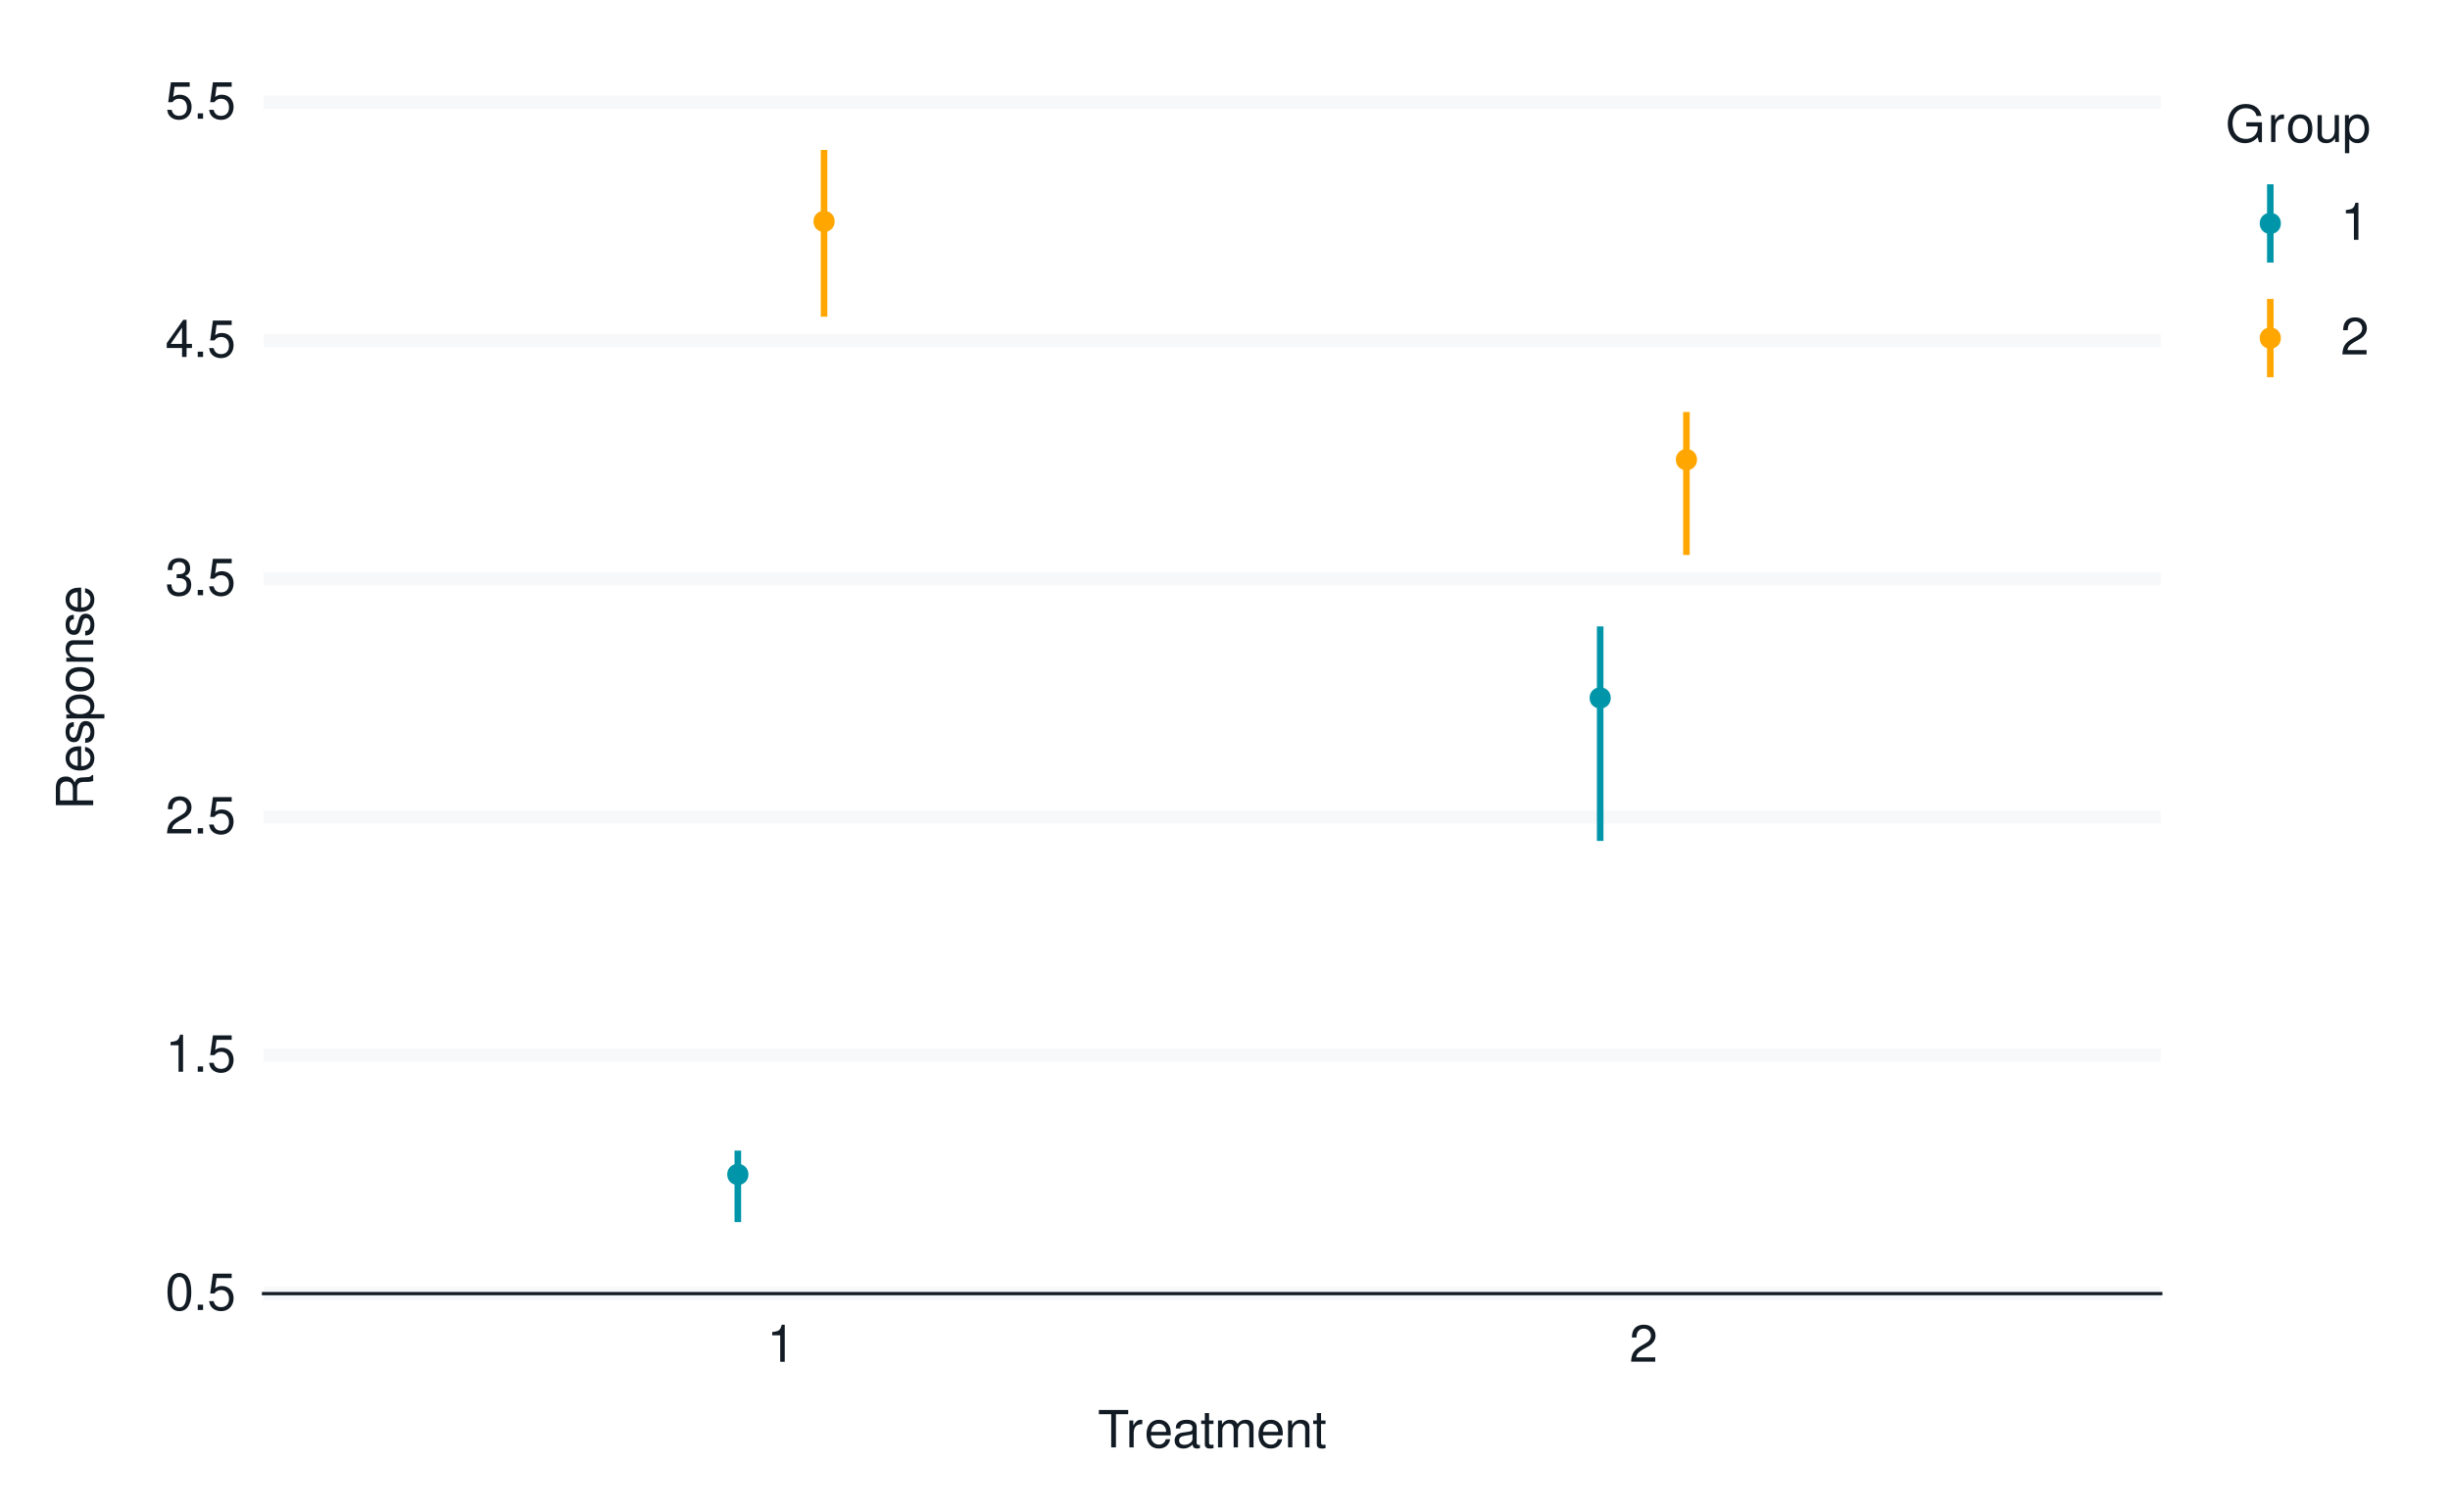
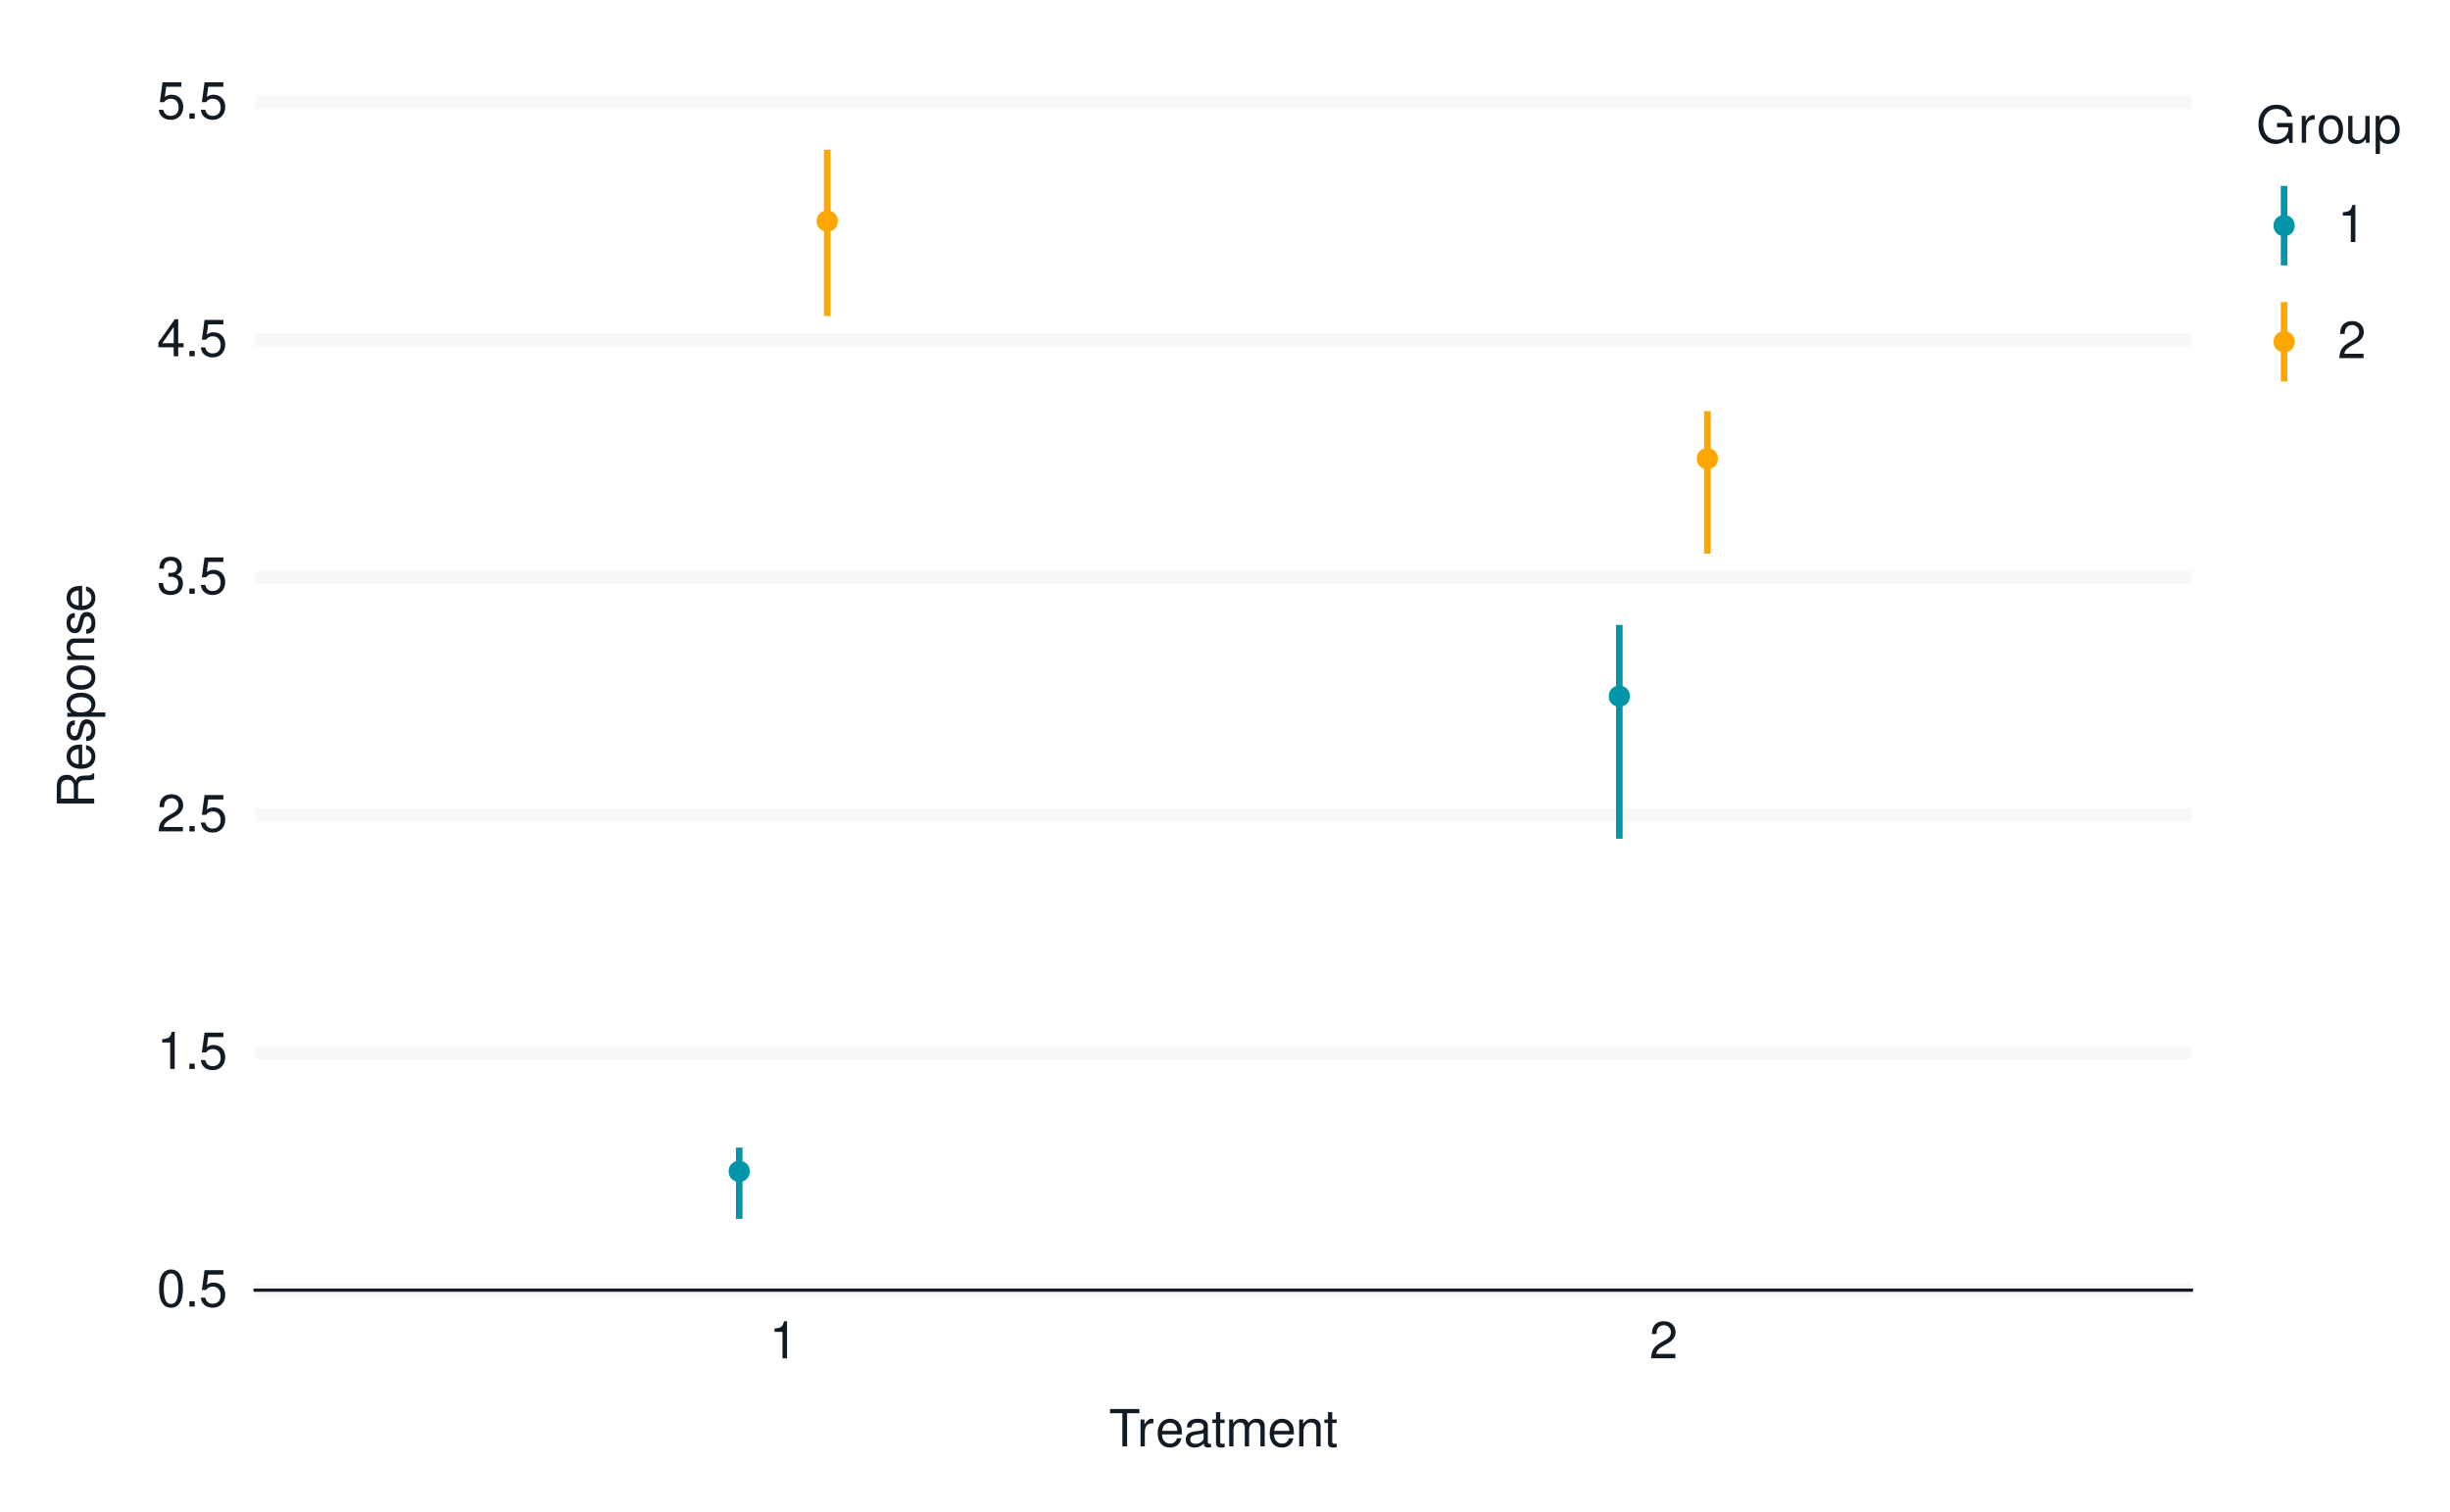
<svg xmlns="http://www.w3.org/2000/svg" xmlns:xlink="http://www.w3.org/1999/xlink" width="525pt" height="324pt" viewBox="0 0 525 324" version="1.1">
  <defs>
    <g>
      <symbol overflow="visible" id="glyph0-0">
        <path style="stroke:none;" d="" />
      </symbol>
      <symbol overflow="visible" id="glyph0-1">
        <path style="stroke:none;" d="M 3.031 -7.953 C 2.297 -7.953 1.641 -7.625 1.234 -7.078 C 0.719 -6.375 0.469 -5.328 0.469 -3.844 C 0.469 -1.172 1.359 0.25 3.031 0.25 C 4.672 0.25 5.578 -1.172 5.578 -3.781 C 5.578 -5.328 5.328 -6.359 4.812 -7.078 C 4.406 -7.641 3.766 -7.953 3.031 -7.953 Z M 3.031 -7.094 C 4.062 -7.094 4.594 -6.031 4.594 -3.875 C 4.594 -1.609 4.078 -0.547 3 -0.547 C 1.984 -0.547 1.469 -1.656 1.469 -3.844 C 1.469 -6.031 1.984 -7.094 3.031 -7.094 Z M 3.031 -7.094 " />
      </symbol>
      <symbol overflow="visible" id="glyph0-2">
        <path style="stroke:none;" d="M 2.094 -1.141 L 0.953 -1.141 L 0.953 0 L 2.094 0 Z M 2.094 -1.141 " />
      </symbol>
      <symbol overflow="visible" id="glyph0-3">
        <path style="stroke:none;" d="M 5.234 -7.797 L 1.203 -7.797 L 0.625 -3.547 L 1.516 -3.547 C 1.969 -4.094 2.344 -4.281 2.953 -4.281 C 4 -4.281 4.656 -3.562 4.656 -2.406 C 4.656 -1.281 4 -0.609 2.953 -0.609 C 2.094 -0.609 1.578 -1.031 1.359 -1.906 L 0.391 -1.906 C 0.516 -1.281 0.625 -0.969 0.859 -0.688 C 1.297 -0.094 2.094 0.25 2.969 0.25 C 4.547 0.25 5.641 -0.891 5.641 -2.547 C 5.641 -4.078 4.625 -5.141 3.125 -5.141 C 2.578 -5.141 2.141 -5 1.688 -4.656 L 1.984 -6.844 L 5.234 -6.844 Z M 5.234 -7.797 " />
      </symbol>
      <symbol overflow="visible" id="glyph0-4">
        <path style="stroke:none;" d="M 2.844 -5.672 L 2.844 0 L 3.812 0 L 3.812 -7.953 L 3.172 -7.953 C 2.844 -6.734 2.625 -6.562 1.125 -6.375 L 1.125 -5.672 Z M 2.844 -5.672 " />
      </symbol>
      <symbol overflow="visible" id="glyph0-5">
        <path style="stroke:none;" d="M 5.562 -0.953 L 1.469 -0.953 C 1.562 -1.609 1.906 -2.031 2.875 -2.625 L 3.969 -3.234 C 5.062 -3.844 5.625 -4.656 5.625 -5.625 C 5.625 -6.297 5.359 -6.906 4.891 -7.344 C 4.438 -7.75 3.859 -7.953 3.125 -7.953 C 2.141 -7.953 1.391 -7.594 0.969 -6.922 C 0.688 -6.5 0.578 -6 0.547 -5.203 L 1.516 -5.203 C 1.547 -5.734 1.609 -6.062 1.75 -6.328 C 2 -6.812 2.516 -7.109 3.094 -7.109 C 3.969 -7.109 4.625 -6.469 4.625 -5.609 C 4.625 -4.969 4.266 -4.422 3.578 -4.031 L 2.562 -3.438 C 0.938 -2.5 0.469 -1.75 0.375 -0.016 L 5.562 -0.016 Z M 5.562 -0.953 " />
      </symbol>
      <symbol overflow="visible" id="glyph0-6">
        <path style="stroke:none;" d="M 2.438 -3.656 L 2.953 -3.656 C 4.016 -3.656 4.578 -3.172 4.578 -2.219 C 4.578 -1.203 3.969 -0.609 2.969 -0.609 C 1.906 -0.609 1.391 -1.141 1.312 -2.312 L 0.359 -2.312 C 0.391 -1.672 0.5 -1.25 0.688 -0.906 C 1.094 -0.125 1.859 0.25 2.922 0.25 C 4.531 0.25 5.562 -0.719 5.562 -2.219 C 5.562 -3.234 5.188 -3.781 4.25 -4.109 C 4.969 -4.406 5.328 -4.969 5.328 -5.766 C 5.328 -7.125 4.438 -7.953 2.953 -7.953 C 1.391 -7.953 0.547 -7.078 0.516 -5.391 L 1.484 -5.391 C 1.5 -5.875 1.547 -6.156 1.656 -6.391 C 1.875 -6.844 2.359 -7.109 2.969 -7.109 C 3.828 -7.109 4.344 -6.594 4.344 -5.734 C 4.344 -5.172 4.141 -4.828 3.719 -4.641 C 3.453 -4.531 3.109 -4.484 2.438 -4.484 Z M 2.438 -3.656 " />
      </symbol>
      <symbol overflow="visible" id="glyph0-7">
        <path style="stroke:none;" d="M 3.594 -1.922 L 3.594 0 L 4.562 0 L 4.562 -1.922 L 5.719 -1.922 L 5.719 -2.797 L 4.562 -2.797 L 4.562 -7.953 L 3.844 -7.953 L 0.312 -2.953 L 0.312 -1.922 Z M 3.594 -2.797 L 1.156 -2.797 L 3.594 -6.297 Z M 3.594 -2.797 " />
      </symbol>
      <symbol overflow="visible" id="glyph0-8">
        <path style="stroke:none;" d="M 3.891 -7.109 L 6.516 -7.109 L 6.516 -8.016 L 0.234 -8.016 L 0.234 -7.109 L 2.875 -7.109 L 2.875 0 L 3.891 0 Z M 3.891 -7.109 " />
      </symbol>
      <symbol overflow="visible" id="glyph0-9">
        <path style="stroke:none;" d="M 0.766 -5.766 L 0.766 0 L 1.688 0 L 1.688 -2.984 C 1.688 -4.375 2.266 -5 3.531 -4.969 L 3.531 -5.891 C 3.375 -5.922 3.281 -5.922 3.172 -5.922 C 2.578 -5.922 2.141 -5.578 1.609 -4.719 L 1.609 -5.766 Z M 0.766 -5.766 " />
      </symbol>
      <symbol overflow="visible" id="glyph0-10">
        <path style="stroke:none;" d="M 5.641 -2.578 C 5.641 -3.453 5.578 -3.984 5.406 -4.406 C 5.031 -5.359 4.156 -5.922 3.078 -5.922 C 1.469 -5.922 0.438 -4.703 0.438 -2.812 C 0.438 -0.906 1.438 0.25 3.062 0.25 C 4.375 0.25 5.297 -0.5 5.516 -1.75 L 4.594 -1.75 C 4.344 -0.984 3.828 -0.594 3.094 -0.594 C 2.516 -0.594 2.016 -0.859 1.703 -1.344 C 1.484 -1.672 1.406 -2 1.391 -2.578 Z M 1.422 -3.328 C 1.5 -4.391 2.141 -5.078 3.062 -5.078 C 4 -5.078 4.656 -4.359 4.656 -3.328 Z M 1.422 -3.328 " />
      </symbol>
      <symbol overflow="visible" id="glyph0-11">
        <path style="stroke:none;" d="M 5.891 -0.531 C 5.781 -0.516 5.734 -0.516 5.688 -0.516 C 5.375 -0.516 5.188 -0.688 5.188 -0.969 L 5.188 -4.359 C 5.188 -5.375 4.438 -5.922 3.031 -5.922 C 2.172 -5.922 1.5 -5.688 1.109 -5.266 C 0.844 -4.969 0.734 -4.625 0.719 -4.062 L 1.641 -4.062 C 1.719 -4.766 2.141 -5.078 2.984 -5.078 C 3.828 -5.078 4.281 -4.781 4.281 -4.219 L 4.281 -3.984 C 4.266 -3.594 4.062 -3.438 3.328 -3.344 C 2.031 -3.172 1.828 -3.141 1.469 -2.984 C 0.797 -2.703 0.469 -2.203 0.469 -1.453 C 0.469 -0.406 1.188 0.25 2.359 0.25 C 3.078 0.25 3.656 0 4.312 -0.594 C 4.375 0 4.656 0.25 5.266 0.25 C 5.453 0.25 5.578 0.234 5.891 0.156 Z M 4.281 -1.812 C 4.281 -1.5 4.188 -1.312 3.922 -1.062 C 3.547 -0.719 3.094 -0.547 2.547 -0.547 C 1.844 -0.547 1.422 -0.891 1.422 -1.469 C 1.422 -2.078 1.812 -2.391 2.812 -2.531 C 3.781 -2.656 3.969 -2.703 4.281 -2.844 Z M 4.281 -1.812 " />
      </symbol>
      <symbol overflow="visible" id="glyph0-12">
        <path style="stroke:none;" d="M 2.797 -5.766 L 1.844 -5.766 L 1.844 -7.344 L 0.938 -7.344 L 0.938 -5.766 L 0.156 -5.766 L 0.156 -5.016 L 0.938 -5.016 L 0.938 -0.656 C 0.938 -0.062 1.328 0.25 2.047 0.25 C 2.281 0.25 2.484 0.234 2.797 0.172 L 2.797 -0.594 C 2.656 -0.562 2.547 -0.547 2.359 -0.547 C 1.953 -0.547 1.844 -0.656 1.844 -1.062 L 1.844 -5.016 L 2.797 -5.016 Z M 2.797 -5.766 " />
      </symbol>
      <symbol overflow="visible" id="glyph0-13">
        <path style="stroke:none;" d="M 0.766 -5.766 L 0.766 0 L 1.688 0 L 1.688 -3.625 C 1.688 -4.453 2.297 -5.125 3.047 -5.125 C 3.734 -5.125 4.109 -4.703 4.109 -3.969 L 4.109 0 L 5.031 0 L 5.031 -3.625 C 5.031 -4.453 5.641 -5.125 6.391 -5.125 C 7.062 -5.125 7.453 -4.703 7.453 -3.969 L 7.453 0 L 8.375 0 L 8.375 -4.328 C 8.375 -5.359 7.781 -5.922 6.703 -5.922 C 5.938 -5.922 5.484 -5.703 4.938 -5.047 C 4.594 -5.672 4.141 -5.922 3.391 -5.922 C 2.625 -5.922 2.094 -5.641 1.609 -4.953 L 1.609 -5.766 Z M 0.766 -5.766 " />
      </symbol>
      <symbol overflow="visible" id="glyph0-14">
        <path style="stroke:none;" d="M 0.766 -5.766 L 0.766 0 L 1.688 0 L 1.688 -3.172 C 1.688 -4.359 2.312 -5.125 3.25 -5.125 C 3.984 -5.125 4.438 -4.688 4.438 -4 L 4.438 0 L 5.359 0 L 5.359 -4.359 C 5.359 -5.312 4.641 -5.922 3.531 -5.922 C 2.672 -5.922 2.125 -5.594 1.609 -4.797 L 1.609 -5.766 Z M 0.766 -5.766 " />
      </symbol>
      <symbol overflow="visible" id="glyph0-15">
        <path style="stroke:none;" d="M 7.797 -4.234 L 4.453 -4.234 L 4.453 -3.328 L 6.891 -3.328 L 6.891 -3.109 C 6.891 -1.688 5.844 -0.656 4.375 -0.656 C 3.562 -0.656 2.828 -0.953 2.359 -1.469 C 1.828 -2.031 1.5 -2.984 1.5 -3.984 C 1.5 -5.953 2.625 -7.25 4.328 -7.25 C 5.547 -7.25 6.422 -6.625 6.641 -5.594 L 7.688 -5.594 C 7.406 -7.219 6.172 -8.156 4.328 -8.156 C 3.359 -8.156 2.562 -7.891 1.938 -7.375 C 1 -6.609 0.484 -5.375 0.484 -3.922 C 0.484 -1.469 1.984 0.25 4.156 0.25 C 5.25 0.25 6.109 -0.156 6.891 -1.016 L 7.156 0.047 L 7.797 0.047 Z M 7.797 -4.234 " />
      </symbol>
      <symbol overflow="visible" id="glyph0-16">
        <path style="stroke:none;" d="M 2.984 -5.922 C 1.359 -5.922 0.391 -4.781 0.391 -2.844 C 0.391 -0.891 1.359 0.25 3 0.25 C 4.625 0.25 5.609 -0.906 5.609 -2.797 C 5.609 -4.797 4.656 -5.922 2.984 -5.922 Z M 3 -5.078 C 4.031 -5.078 4.656 -4.234 4.656 -2.812 C 4.656 -1.438 4.016 -0.594 3 -0.594 C 1.984 -0.594 1.359 -1.438 1.359 -2.844 C 1.359 -4.234 1.984 -5.078 3 -5.078 Z M 3 -5.078 " />
      </symbol>
      <symbol overflow="visible" id="glyph0-17">
        <path style="stroke:none;" d="M 5.297 0 L 5.297 -5.766 L 4.391 -5.766 L 4.391 -2.5 C 4.391 -1.312 3.766 -0.547 2.812 -0.547 C 2.094 -0.547 1.625 -0.984 1.625 -1.688 L 1.625 -5.766 L 0.719 -5.766 L 0.719 -1.312 C 0.719 -0.359 1.438 0.25 2.547 0.25 C 3.406 0.25 3.938 -0.047 4.484 -0.797 L 4.484 0 Z M 5.297 0 " />
      </symbol>
      <symbol overflow="visible" id="glyph0-18">
        <path style="stroke:none;" d="M 0.594 2.391 L 1.516 2.391 L 1.516 -0.609 C 2 -0.016 2.547 0.25 3.281 0.25 C 4.781 0.25 5.75 -0.953 5.75 -2.781 C 5.75 -4.719 4.812 -5.922 3.281 -5.922 C 2.5 -5.922 1.875 -5.578 1.438 -4.891 L 1.438 -5.766 L 0.594 -5.766 Z M 3.125 -5.078 C 4.141 -5.078 4.797 -4.188 4.797 -2.812 C 4.797 -1.5 4.125 -0.609 3.125 -0.609 C 2.141 -0.609 1.516 -1.484 1.516 -2.844 C 1.516 -4.188 2.141 -5.078 3.125 -5.078 Z M 3.125 -5.078 " />
      </symbol>
      <symbol overflow="visible" id="glyph1-0">
        <path style="stroke:none;" d="" />
      </symbol>
      <symbol overflow="visible" id="glyph1-1">
        <path style="stroke:none;" d="M -3.453 -2.047 L -3.453 -4.688 C -3.453 -5.594 -3.016 -6 -2.031 -6 L -1.312 -6 C -0.812 -6 -0.328 -6.078 0 -6.219 L 0 -7.469 L -0.25 -7.469 C -0.516 -7.078 -0.797 -7 -1.875 -6.984 C -3.188 -6.969 -3.594 -6.766 -3.953 -5.891 C -4.406 -6.797 -4.953 -7.156 -5.875 -7.156 C -7.266 -7.156 -8.016 -6.297 -8.016 -4.719 L -8.016 -1.016 L 0 -1.016 L 0 -2.047 Z M -4.359 -2.047 L -7.109 -2.047 L -7.109 -4.516 C -7.109 -5.094 -7.031 -5.422 -6.812 -5.672 C -6.578 -5.953 -6.219 -6.094 -5.734 -6.094 C -4.781 -6.094 -4.359 -5.609 -4.359 -4.516 Z M -4.359 -2.047 " />
      </symbol>
      <symbol overflow="visible" id="glyph1-2">
        <path style="stroke:none;" d="M -2.578 -5.641 C -3.453 -5.641 -3.984 -5.578 -4.406 -5.406 C -5.359 -5.031 -5.922 -4.156 -5.922 -3.078 C -5.922 -1.469 -4.703 -0.438 -2.812 -0.438 C -0.906 -0.438 0.25 -1.438 0.25 -3.062 C 0.25 -4.375 -0.5 -5.297 -1.75 -5.516 L -1.75 -4.594 C -0.984 -4.344 -0.594 -3.828 -0.594 -3.094 C -0.594 -2.516 -0.859 -2.016 -1.344 -1.703 C -1.672 -1.484 -2 -1.406 -2.578 -1.391 Z M -3.328 -1.422 C -4.391 -1.5 -5.078 -2.141 -5.078 -3.062 C -5.078 -4 -4.359 -4.656 -3.328 -4.656 Z M -3.328 -1.422 " />
      </symbol>
      <symbol overflow="visible" id="glyph1-3">
        <path style="stroke:none;" d="M -4.156 -4.812 C -5.297 -4.812 -5.922 -4.062 -5.922 -2.734 C -5.922 -1.391 -5.234 -0.516 -4.172 -0.516 C -3.266 -0.516 -2.844 -0.984 -2.516 -2.344 L -2.297 -3.203 C -2.141 -3.844 -1.906 -4.094 -1.5 -4.094 C -0.953 -4.094 -0.594 -3.547 -0.594 -2.75 C -0.594 -2.25 -0.734 -1.844 -0.984 -1.609 C -1.141 -1.469 -1.312 -1.391 -1.719 -1.344 L -1.719 -0.375 C -0.391 -0.422 0.25 -1.172 0.25 -2.672 C 0.25 -4.125 -0.469 -5.047 -1.578 -5.047 C -2.438 -5.047 -2.906 -4.562 -3.172 -3.422 L -3.391 -2.547 C -3.562 -1.797 -3.812 -1.469 -4.219 -1.469 C -4.75 -1.469 -5.078 -1.953 -5.078 -2.688 C -5.078 -3.438 -4.766 -3.828 -4.156 -3.844 Z M -4.156 -4.812 " />
      </symbol>
      <symbol overflow="visible" id="glyph1-4">
        <path style="stroke:none;" d="M 2.391 -0.594 L 2.391 -1.516 L -0.609 -1.516 C -0.016 -2 0.25 -2.547 0.25 -3.281 C 0.25 -4.781 -0.953 -5.75 -2.781 -5.75 C -4.719 -5.75 -5.922 -4.812 -5.922 -3.281 C -5.922 -2.5 -5.578 -1.875 -4.891 -1.438 L -5.766 -1.438 L -5.766 -0.594 Z M -5.078 -3.125 C -5.078 -4.141 -4.188 -4.797 -2.812 -4.797 C -1.5 -4.797 -0.609 -4.125 -0.609 -3.125 C -0.609 -2.141 -1.484 -1.516 -2.844 -1.516 C -4.188 -1.516 -5.078 -2.141 -5.078 -3.125 Z M -5.078 -3.125 " />
      </symbol>
      <symbol overflow="visible" id="glyph1-5">
        <path style="stroke:none;" d="M -5.922 -2.984 C -5.922 -1.359 -4.781 -0.391 -2.844 -0.391 C -0.891 -0.391 0.25 -1.359 0.25 -3 C 0.25 -4.625 -0.906 -5.609 -2.797 -5.609 C -4.797 -5.609 -5.922 -4.656 -5.922 -2.984 Z M -5.078 -3 C -5.078 -4.031 -4.234 -4.656 -2.812 -4.656 C -1.438 -4.656 -0.594 -4.016 -0.594 -3 C -0.594 -1.984 -1.438 -1.359 -2.844 -1.359 C -4.234 -1.359 -5.078 -1.984 -5.078 -3 Z M -5.078 -3 " />
      </symbol>
      <symbol overflow="visible" id="glyph1-6">
        <path style="stroke:none;" d="M -5.766 -0.766 L 0 -0.766 L 0 -1.688 L -3.172 -1.688 C -4.359 -1.688 -5.125 -2.312 -5.125 -3.25 C -5.125 -3.984 -4.688 -4.438 -4 -4.438 L 0 -4.438 L 0 -5.359 L -4.359 -5.359 C -5.312 -5.359 -5.922 -4.641 -5.922 -3.531 C -5.922 -2.672 -5.594 -2.125 -4.797 -1.609 L -5.766 -1.609 Z M -5.766 -0.766 " />
      </symbol>
    </g>
  </defs>
  <g id="surface165">
    <rect x="0" y="0" width="525" height="324" style="fill:rgb(100%,100%,100%);fill-opacity:1;stroke:none;" />
    <path style="fill:none;stroke-width:1.067;stroke-linecap:round;stroke-linejoin:round;stroke:rgb(100%,100%,100%);stroke-opacity:1;stroke-miterlimit:10;" d="M 0 324 L 525 324 L 525 0 L 0 0 Z M 0 324 " />
-     <path style="fill-rule:nonzero;fill:rgb(100%,100%,100%);fill-opacity:1;stroke-width:1.067;stroke-linecap:round;stroke-linejoin:round;stroke:rgb(100%,100%,100%);stroke-opacity:1;stroke-miterlimit:10;" d="M 56.469 277.223 L 463.016 277.223 L 463.016 21.918 L 56.469 21.918 Z M 56.469 277.223 " />
-     <path style="fill:none;stroke-width:2.838;stroke-linecap:butt;stroke-linejoin:round;stroke:rgb(96.471%,97.255%,98.039%);stroke-opacity:1;stroke-miterlimit:10;" d="M 56.469 277.223 L 463.016 277.223 " />
-     <path style="fill:none;stroke-width:2.838;stroke-linecap:butt;stroke-linejoin:round;stroke:rgb(96.471%,97.255%,98.039%);stroke-opacity:1;stroke-miterlimit:10;" d="M 56.469 226.16 L 463.016 226.16 " />
-     <path style="fill:none;stroke-width:2.838;stroke-linecap:butt;stroke-linejoin:round;stroke:rgb(96.471%,97.255%,98.039%);stroke-opacity:1;stroke-miterlimit:10;" d="M 56.469 175.102 L 463.016 175.102 " />
-     <path style="fill:none;stroke-width:2.838;stroke-linecap:butt;stroke-linejoin:round;stroke:rgb(96.471%,97.255%,98.039%);stroke-opacity:1;stroke-miterlimit:10;" d="M 56.469 124.039 L 463.016 124.039 " />
-     <path style="fill:none;stroke-width:2.838;stroke-linecap:butt;stroke-linejoin:round;stroke:rgb(96.471%,97.255%,98.039%);stroke-opacity:1;stroke-miterlimit:10;" d="M 56.469 72.98 L 463.016 72.98 " />
-     <path style="fill:none;stroke-width:2.838;stroke-linecap:butt;stroke-linejoin:round;stroke:rgb(96.471%,97.255%,98.039%);stroke-opacity:1;stroke-miterlimit:10;" d="M 56.469 21.918 L 463.016 21.918 " />
-     <path style="fill:none;stroke-width:1.408;stroke-linecap:butt;stroke-linejoin:round;stroke:rgb(0%,58.431%,65.882%);stroke-opacity:1;stroke-miterlimit:10;" d="M 158.105 261.902 L 158.105 246.586 " />
-     <path style="fill:none;stroke-width:1.408;stroke-linecap:butt;stroke-linejoin:round;stroke:rgb(100%,65.098%,0%);stroke-opacity:1;stroke-miterlimit:10;" d="M 176.586 67.871 L 176.586 32.129 " />
-     <path style="fill:none;stroke-width:1.408;stroke-linecap:butt;stroke-linejoin:round;stroke:rgb(0%,58.431%,65.882%);stroke-opacity:1;stroke-miterlimit:10;" d="M 342.898 180.207 L 342.898 134.25 " />
-     <path style="fill:none;stroke-width:1.408;stroke-linecap:butt;stroke-linejoin:round;stroke:rgb(100%,65.098%,0%);stroke-opacity:1;stroke-miterlimit:10;" d="M 361.379 118.934 L 361.379 88.297 " />
-     <path style="fill-rule:nonzero;fill:rgb(0%,58.431%,65.882%);fill-opacity:1;stroke-width:1.417;stroke-linecap:round;stroke-linejoin:round;stroke:rgb(0%,58.431%,65.882%);stroke-opacity:1;stroke-miterlimit:10;" d="M 159.668 251.691 C 159.668 253.773 156.543 253.773 156.543 251.691 C 156.543 249.609 159.668 249.609 159.668 251.691 " />
-     <path style="fill-rule:nonzero;fill:rgb(100%,65.098%,0%);fill-opacity:1;stroke-width:1.417;stroke-linecap:round;stroke-linejoin:round;stroke:rgb(100%,65.098%,0%);stroke-opacity:1;stroke-miterlimit:10;" d="M 178.148 47.449 C 178.148 49.531 175.023 49.531 175.023 47.449 C 175.023 45.363 178.148 45.363 178.148 47.449 " />
-     <path style="fill-rule:nonzero;fill:rgb(0%,58.431%,65.882%);fill-opacity:1;stroke-width:1.417;stroke-linecap:round;stroke-linejoin:round;stroke:rgb(0%,58.431%,65.882%);stroke-opacity:1;stroke-miterlimit:10;" d="M 344.461 149.57 C 344.461 151.652 341.336 151.652 341.336 149.57 C 341.336 147.488 344.461 147.488 344.461 149.57 " />
-     <path style="fill-rule:nonzero;fill:rgb(100%,65.098%,0%);fill-opacity:1;stroke-width:1.417;stroke-linecap:round;stroke-linejoin:round;stroke:rgb(100%,65.098%,0%);stroke-opacity:1;stroke-miterlimit:10;" d="M 362.941 98.508 C 362.941 100.594 359.816 100.594 359.816 98.508 C 359.816 96.426 362.941 96.426 362.941 98.508 " />
+     <path style="fill-rule:nonzero;fill:rgb(100%,100%,100%);fill-opacity:1;stroke-width:1.067;stroke-linecap:round;stroke-linejoin:round;stroke:rgb(100%,100%,100%);stroke-opacity:1;stroke-miterlimit:10;" d="M 54.68 276.484 L 469.582 276.484 L 469.582 21.918 L 54.68 21.918 Z M 54.68 276.484 " />
+     <path style="fill:none;stroke-width:2.838;stroke-linecap:butt;stroke-linejoin:round;stroke:rgb(96.471%,97.255%,98.039%);stroke-opacity:1;stroke-miterlimit:10;" d="M 54.68 276.484 L 469.582 276.484 " />
+     <path style="fill:none;stroke-width:2.838;stroke-linecap:butt;stroke-linejoin:round;stroke:rgb(96.471%,97.255%,98.039%);stroke-opacity:1;stroke-miterlimit:10;" d="M 54.68 225.57 L 469.582 225.57 " />
+     <path style="fill:none;stroke-width:2.838;stroke-linecap:butt;stroke-linejoin:round;stroke:rgb(96.471%,97.255%,98.039%);stroke-opacity:1;stroke-miterlimit:10;" d="M 54.68 174.656 L 469.582 174.656 " />
+     <path style="fill:none;stroke-width:2.838;stroke-linecap:butt;stroke-linejoin:round;stroke:rgb(96.471%,97.255%,98.039%);stroke-opacity:1;stroke-miterlimit:10;" d="M 54.68 123.746 L 469.582 123.746 " />
+     <path style="fill:none;stroke-width:2.838;stroke-linecap:butt;stroke-linejoin:round;stroke:rgb(96.471%,97.255%,98.039%);stroke-opacity:1;stroke-miterlimit:10;" d="M 54.68 72.832 L 469.582 72.832 " />
+     <path style="fill:none;stroke-width:2.838;stroke-linecap:butt;stroke-linejoin:round;stroke:rgb(96.471%,97.255%,98.039%);stroke-opacity:1;stroke-miterlimit:10;" d="M 54.68 21.918 L 469.582 21.918 " />
+     <path style="fill:none;stroke-width:1.408;stroke-linecap:butt;stroke-linejoin:round;stroke:rgb(0%,58.431%,65.882%);stroke-opacity:1;stroke-miterlimit:10;" d="M 158.406 261.211 L 158.406 245.938 " />
+     <path style="fill:none;stroke-width:1.408;stroke-linecap:butt;stroke-linejoin:round;stroke:rgb(100%,65.098%,0%);stroke-opacity:1;stroke-miterlimit:10;" d="M 177.266 67.738 L 177.266 32.102 " />
+     <path style="fill:none;stroke-width:1.408;stroke-linecap:butt;stroke-linejoin:round;stroke:rgb(0%,58.431%,65.882%);stroke-opacity:1;stroke-miterlimit:10;" d="M 347 179.75 L 347 133.926 " />
+     <path style="fill:none;stroke-width:1.408;stroke-linecap:butt;stroke-linejoin:round;stroke:rgb(100%,65.098%,0%);stroke-opacity:1;stroke-miterlimit:10;" d="M 365.859 118.652 L 365.859 88.105 " />
+     <path style="fill-rule:nonzero;fill:rgb(0%,58.431%,65.882%);fill-opacity:1;stroke-width:1.417;stroke-linecap:round;stroke-linejoin:round;stroke:rgb(0%,58.431%,65.882%);stroke-opacity:1;stroke-miterlimit:10;" d="M 159.969 251.027 C 159.969 253.109 156.844 253.109 156.844 251.027 C 156.844 248.945 159.969 248.945 159.969 251.027 " />
+     <path style="fill-rule:nonzero;fill:rgb(100%,65.098%,0%);fill-opacity:1;stroke-width:1.417;stroke-linecap:round;stroke-linejoin:round;stroke:rgb(100%,65.098%,0%);stroke-opacity:1;stroke-miterlimit:10;" d="M 178.828 47.375 C 178.828 49.457 175.703 49.457 175.703 47.375 C 175.703 45.293 178.828 45.293 178.828 47.375 " />
+     <path style="fill-rule:nonzero;fill:rgb(0%,58.431%,65.882%);fill-opacity:1;stroke-width:1.417;stroke-linecap:round;stroke-linejoin:round;stroke:rgb(0%,58.431%,65.882%);stroke-opacity:1;stroke-miterlimit:10;" d="M 348.562 149.199 C 348.562 151.285 345.438 151.285 345.438 149.199 C 345.438 147.117 348.562 147.117 348.562 149.199 " />
+     <path style="fill-rule:nonzero;fill:rgb(100%,65.098%,0%);fill-opacity:1;stroke-width:1.417;stroke-linecap:round;stroke-linejoin:round;stroke:rgb(100%,65.098%,0%);stroke-opacity:1;stroke-miterlimit:10;" d="M 367.422 98.289 C 367.422 100.371 364.297 100.371 364.297 98.289 C 364.297 96.203 367.422 96.203 367.422 98.289 " />
    <g style="fill:rgb(7.059%,10.588%,14.118%);fill-opacity:1;">
-       <use xlink:href="#glyph0-1" x="35.418" y="280.741" />
-       <use xlink:href="#glyph0-2" x="41.418" y="280.741" />
-       <use xlink:href="#glyph0-3" x="44.418" y="280.741" />
+       <use xlink:href="#glyph0-1" x="33.629" y="280.003" />
+       <use xlink:href="#glyph0-2" x="39.629" y="280.003" />
+       <use xlink:href="#glyph0-3" x="42.629" y="280.003" />
    </g>
    <g style="fill:rgb(7.059%,10.588%,14.118%);fill-opacity:1;">
-       <use xlink:href="#glyph0-4" x="35.418" y="229.679" />
-       <use xlink:href="#glyph0-2" x="41.418" y="229.679" />
-       <use xlink:href="#glyph0-3" x="44.418" y="229.679" />
+       <use xlink:href="#glyph0-4" x="33.629" y="229.089" />
+       <use xlink:href="#glyph0-2" x="39.629" y="229.089" />
+       <use xlink:href="#glyph0-3" x="42.629" y="229.089" />
    </g>
    <g style="fill:rgb(7.059%,10.588%,14.118%);fill-opacity:1;">
-       <use xlink:href="#glyph0-5" x="35.418" y="178.62" />
-       <use xlink:href="#glyph0-2" x="41.418" y="178.62" />
-       <use xlink:href="#glyph0-3" x="44.418" y="178.62" />
+       <use xlink:href="#glyph0-5" x="33.629" y="178.175" />
+       <use xlink:href="#glyph0-2" x="39.629" y="178.175" />
+       <use xlink:href="#glyph0-3" x="42.629" y="178.175" />
    </g>
    <g style="fill:rgb(7.059%,10.588%,14.118%);fill-opacity:1;">
-       <use xlink:href="#glyph0-6" x="35.418" y="127.558" />
-       <use xlink:href="#glyph0-2" x="41.418" y="127.558" />
-       <use xlink:href="#glyph0-3" x="44.418" y="127.558" />
+       <use xlink:href="#glyph0-6" x="33.629" y="127.265" />
+       <use xlink:href="#glyph0-2" x="39.629" y="127.265" />
+       <use xlink:href="#glyph0-3" x="42.629" y="127.265" />
    </g>
    <g style="fill:rgb(7.059%,10.588%,14.118%);fill-opacity:1;">
-       <use xlink:href="#glyph0-7" x="35.418" y="76.499" />
-       <use xlink:href="#glyph0-2" x="41.418" y="76.499" />
-       <use xlink:href="#glyph0-3" x="44.418" y="76.499" />
+       <use xlink:href="#glyph0-7" x="33.629" y="76.351" />
+       <use xlink:href="#glyph0-2" x="39.629" y="76.351" />
+       <use xlink:href="#glyph0-3" x="42.629" y="76.351" />
    </g>
    <g style="fill:rgb(7.059%,10.588%,14.118%);fill-opacity:1;">
-       <use xlink:href="#glyph0-3" x="35.418" y="25.437" />
-       <use xlink:href="#glyph0-2" x="41.418" y="25.437" />
-       <use xlink:href="#glyph0-3" x="44.418" y="25.437" />
+       <use xlink:href="#glyph0-3" x="33.629" y="25.437" />
+       <use xlink:href="#glyph0-2" x="39.629" y="25.437" />
+       <use xlink:href="#glyph0-3" x="42.629" y="25.437" />
    </g>
-     <path style="fill:none;stroke-width:0.704;stroke-linecap:square;stroke-linejoin:round;stroke:rgb(7.059%,10.588%,14.118%);stroke-opacity:1;stroke-miterlimit:10;" d="M 56.469 277.223 L 463.016 277.223 " />
+     <path style="fill:none;stroke-width:0.704;stroke-linecap:square;stroke-linejoin:round;stroke:rgb(7.059%,10.588%,14.118%);stroke-opacity:1;stroke-miterlimit:10;" d="M 54.68 276.484 L 469.582 276.484 " />
    <g style="fill:rgb(7.059%,10.588%,14.118%);fill-opacity:1;">
-       <use xlink:href="#glyph0-4" x="164.348" y="291.839" />
+       <use xlink:href="#glyph0-4" x="164.836" y="291.101" />
    </g>
    <g style="fill:rgb(7.059%,10.588%,14.118%);fill-opacity:1;">
-       <use xlink:href="#glyph0-5" x="349.141" y="291.839" />
+       <use xlink:href="#glyph0-5" x="353.43" y="291.101" />
    </g>
    <g style="fill:rgb(7.059%,10.588%,14.118%);fill-opacity:1;">
-       <use xlink:href="#glyph0-8" x="235.242" y="310.183" />
-       <use xlink:href="#glyph0-9" x="241.242" y="310.183" />
-       <use xlink:href="#glyph0-10" x="245.242" y="310.183" />
-       <use xlink:href="#glyph0-11" x="251.242" y="310.183" />
-       <use xlink:href="#glyph0-12" x="257.242" y="310.183" />
-       <use xlink:href="#glyph0-13" x="260.242" y="310.183" />
-       <use xlink:href="#glyph0-10" x="269.242" y="310.183" />
-       <use xlink:href="#glyph0-14" x="275.242" y="310.183" />
-       <use xlink:href="#glyph0-12" x="281.242" y="310.183" />
+       <use xlink:href="#glyph0-8" x="237.633" y="309.972" />
+       <use xlink:href="#glyph0-9" x="243.633" y="309.972" />
+       <use xlink:href="#glyph0-10" x="247.633" y="309.972" />
+       <use xlink:href="#glyph0-11" x="253.633" y="309.972" />
+       <use xlink:href="#glyph0-12" x="259.633" y="309.972" />
+       <use xlink:href="#glyph0-13" x="262.633" y="309.972" />
+       <use xlink:href="#glyph0-10" x="271.633" y="309.972" />
+       <use xlink:href="#glyph0-14" x="277.633" y="309.972" />
+       <use xlink:href="#glyph0-12" x="283.633" y="309.972" />
    </g>
    <g style="fill:rgb(7.059%,10.588%,14.118%);fill-opacity:1;">
-       <use xlink:href="#glyph1-1" x="19.976" y="173.57" />
-       <use xlink:href="#glyph1-2" x="19.976" y="165.57" />
-       <use xlink:href="#glyph1-3" x="19.976" y="159.57" />
-       <use xlink:href="#glyph1-4" x="19.976" y="154.57" />
-       <use xlink:href="#glyph1-5" x="19.976" y="148.57" />
-       <use xlink:href="#glyph1-6" x="19.976" y="142.57" />
-       <use xlink:href="#glyph1-3" x="19.976" y="136.57" />
-       <use xlink:href="#glyph1-2" x="19.976" y="131.57" />
+       <use xlink:href="#glyph1-1" x="20.187" y="173.199" />
+       <use xlink:href="#glyph1-2" x="20.187" y="165.199" />
+       <use xlink:href="#glyph1-3" x="20.187" y="159.199" />
+       <use xlink:href="#glyph1-4" x="20.187" y="154.199" />
+       <use xlink:href="#glyph1-5" x="20.187" y="148.199" />
+       <use xlink:href="#glyph1-6" x="20.187" y="142.199" />
+       <use xlink:href="#glyph1-3" x="20.187" y="136.199" />
+       <use xlink:href="#glyph1-2" x="20.187" y="131.199" />
    </g>
-     <path style="fill-rule:nonzero;fill:rgb(100%,100%,100%);fill-opacity:1;stroke-width:1.067;stroke-linecap:round;stroke-linejoin:round;stroke:rgb(100%,100%,100%);stroke-opacity:1;stroke-miterlimit:10;" d="M 468.684 91.152 L 503.082 91.152 L 503.082 21.918 L 468.684 21.918 Z M 468.684 91.152 " />
+     <path style="fill-rule:nonzero;fill:rgb(100%,100%,100%);fill-opacity:1;stroke-width:1.067;stroke-linecap:round;stroke-linejoin:round;stroke:rgb(100%,100%,100%);stroke-opacity:1;stroke-miterlimit:10;" d="M 475.254 92.105 L 503.082 92.105 L 503.082 21.918 L 475.254 21.918 Z M 475.254 92.105 " />
    <g style="fill:rgb(7.059%,10.588%,14.118%);fill-opacity:1;">
-       <use xlink:href="#glyph0-15" x="476.902" y="30.437" />
-       <use xlink:href="#glyph0-9" x="485.902" y="30.437" />
-       <use xlink:href="#glyph0-16" x="489.902" y="30.437" />
-       <use xlink:href="#glyph0-17" x="495.902" y="30.437" />
-       <use xlink:href="#glyph0-18" x="501.902" y="30.437" />
+       <use xlink:href="#glyph0-15" x="483.473" y="30.597" />
+       <use xlink:href="#glyph0-9" x="492.473" y="30.597" />
+       <use xlink:href="#glyph0-16" x="496.473" y="30.597" />
+       <use xlink:href="#glyph0-17" x="502.473" y="30.597" />
+       <use xlink:href="#glyph0-18" x="508.473" y="30.597" />
    </g>
-     <path style="fill-rule:nonzero;fill:rgb(100%,100%,100%);fill-opacity:1;stroke-width:1.067;stroke-linecap:round;stroke-linejoin:round;stroke:rgb(100%,100%,100%);stroke-opacity:1;stroke-miterlimit:10;" d="M 476.902 58.355 L 496.082 58.355 L 496.082 37.398 L 476.902 37.398 Z M 476.902 58.355 " />
-     <path style="fill:none;stroke-width:1.408;stroke-linecap:butt;stroke-linejoin:round;stroke:rgb(0%,58.431%,65.882%);stroke-opacity:1;stroke-miterlimit:10;" d="M 486.492 56.262 L 486.492 39.492 " />
-     <path style="fill-rule:nonzero;fill:rgb(0%,58.431%,65.882%);fill-opacity:1;stroke-width:1.417;stroke-linecap:round;stroke-linejoin:round;stroke:rgb(0%,58.431%,65.882%);stroke-opacity:1;stroke-miterlimit:10;" d="M 488.055 47.875 C 488.055 49.961 484.93 49.961 484.93 47.875 C 484.93 45.793 488.055 45.793 488.055 47.875 " />
-     <path style="fill-rule:nonzero;fill:rgb(100%,100%,100%);fill-opacity:1;stroke-width:1.067;stroke-linecap:round;stroke-linejoin:round;stroke:rgb(100%,100%,100%);stroke-opacity:1;stroke-miterlimit:10;" d="M 476.902 82.93 L 496.082 82.93 L 496.082 61.973 L 476.902 61.973 Z M 476.902 82.93 " />
-     <path style="fill:none;stroke-width:1.408;stroke-linecap:butt;stroke-linejoin:round;stroke:rgb(100%,65.098%,0%);stroke-opacity:1;stroke-miterlimit:10;" d="M 486.492 80.836 L 486.492 64.07 " />
-     <path style="fill-rule:nonzero;fill:rgb(100%,65.098%,0%);fill-opacity:1;stroke-width:1.417;stroke-linecap:round;stroke-linejoin:round;stroke:rgb(100%,65.098%,0%);stroke-opacity:1;stroke-miterlimit:10;" d="M 488.055 72.453 C 488.055 74.535 484.93 74.535 484.93 72.453 C 484.93 70.367 488.055 70.367 488.055 72.453 " />
+     <path style="fill-rule:nonzero;fill:rgb(100%,100%,100%);fill-opacity:1;stroke-width:1.067;stroke-linecap:round;stroke-linejoin:round;stroke:rgb(100%,100%,100%);stroke-opacity:1;stroke-miterlimit:10;" d="M 483.473 58.992 L 495.43 58.992 L 495.43 37.715 L 483.473 37.715 Z M 483.473 58.992 " />
+     <path style="fill:none;stroke-width:1.408;stroke-linecap:butt;stroke-linejoin:round;stroke:rgb(0%,58.431%,65.882%);stroke-opacity:1;stroke-miterlimit:10;" d="M 489.449 56.863 L 489.449 39.844 " />
+     <path style="fill-rule:nonzero;fill:rgb(0%,58.431%,65.882%);fill-opacity:1;stroke-width:1.417;stroke-linecap:round;stroke-linejoin:round;stroke:rgb(0%,58.431%,65.882%);stroke-opacity:1;stroke-miterlimit:10;" d="M 491.012 48.355 C 491.012 50.438 487.887 50.438 487.887 48.355 C 487.887 46.27 491.012 46.27 491.012 48.355 " />
+     <path style="fill-rule:nonzero;fill:rgb(100%,100%,100%);fill-opacity:1;stroke-width:1.067;stroke-linecap:round;stroke-linejoin:round;stroke:rgb(100%,100%,100%);stroke-opacity:1;stroke-miterlimit:10;" d="M 483.473 83.887 L 495.43 83.887 L 495.43 62.609 L 483.473 62.609 Z M 483.473 83.887 " />
+     <path style="fill:none;stroke-width:1.408;stroke-linecap:butt;stroke-linejoin:round;stroke:rgb(100%,65.098%,0%);stroke-opacity:1;stroke-miterlimit:10;" d="M 489.449 81.758 L 489.449 64.734 " />
+     <path style="fill-rule:nonzero;fill:rgb(100%,65.098%,0%);fill-opacity:1;stroke-width:1.417;stroke-linecap:round;stroke-linejoin:round;stroke:rgb(100%,65.098%,0%);stroke-opacity:1;stroke-miterlimit:10;" d="M 491.012 73.246 C 491.012 75.328 487.887 75.328 487.887 73.246 C 487.887 71.164 491.012 71.164 491.012 73.246 " />
    <g style="fill:rgb(7.059%,10.588%,14.118%);fill-opacity:1;">
-       <use xlink:href="#glyph0-4" x="501.562" y="51.394" />
+       <use xlink:href="#glyph0-4" x="500.906" y="51.874" />
    </g>
    <g style="fill:rgb(7.059%,10.588%,14.118%);fill-opacity:1;">
-       <use xlink:href="#glyph0-5" x="501.562" y="75.972" />
+       <use xlink:href="#glyph0-5" x="500.906" y="76.765" />
    </g>
  </g>
</svg>
